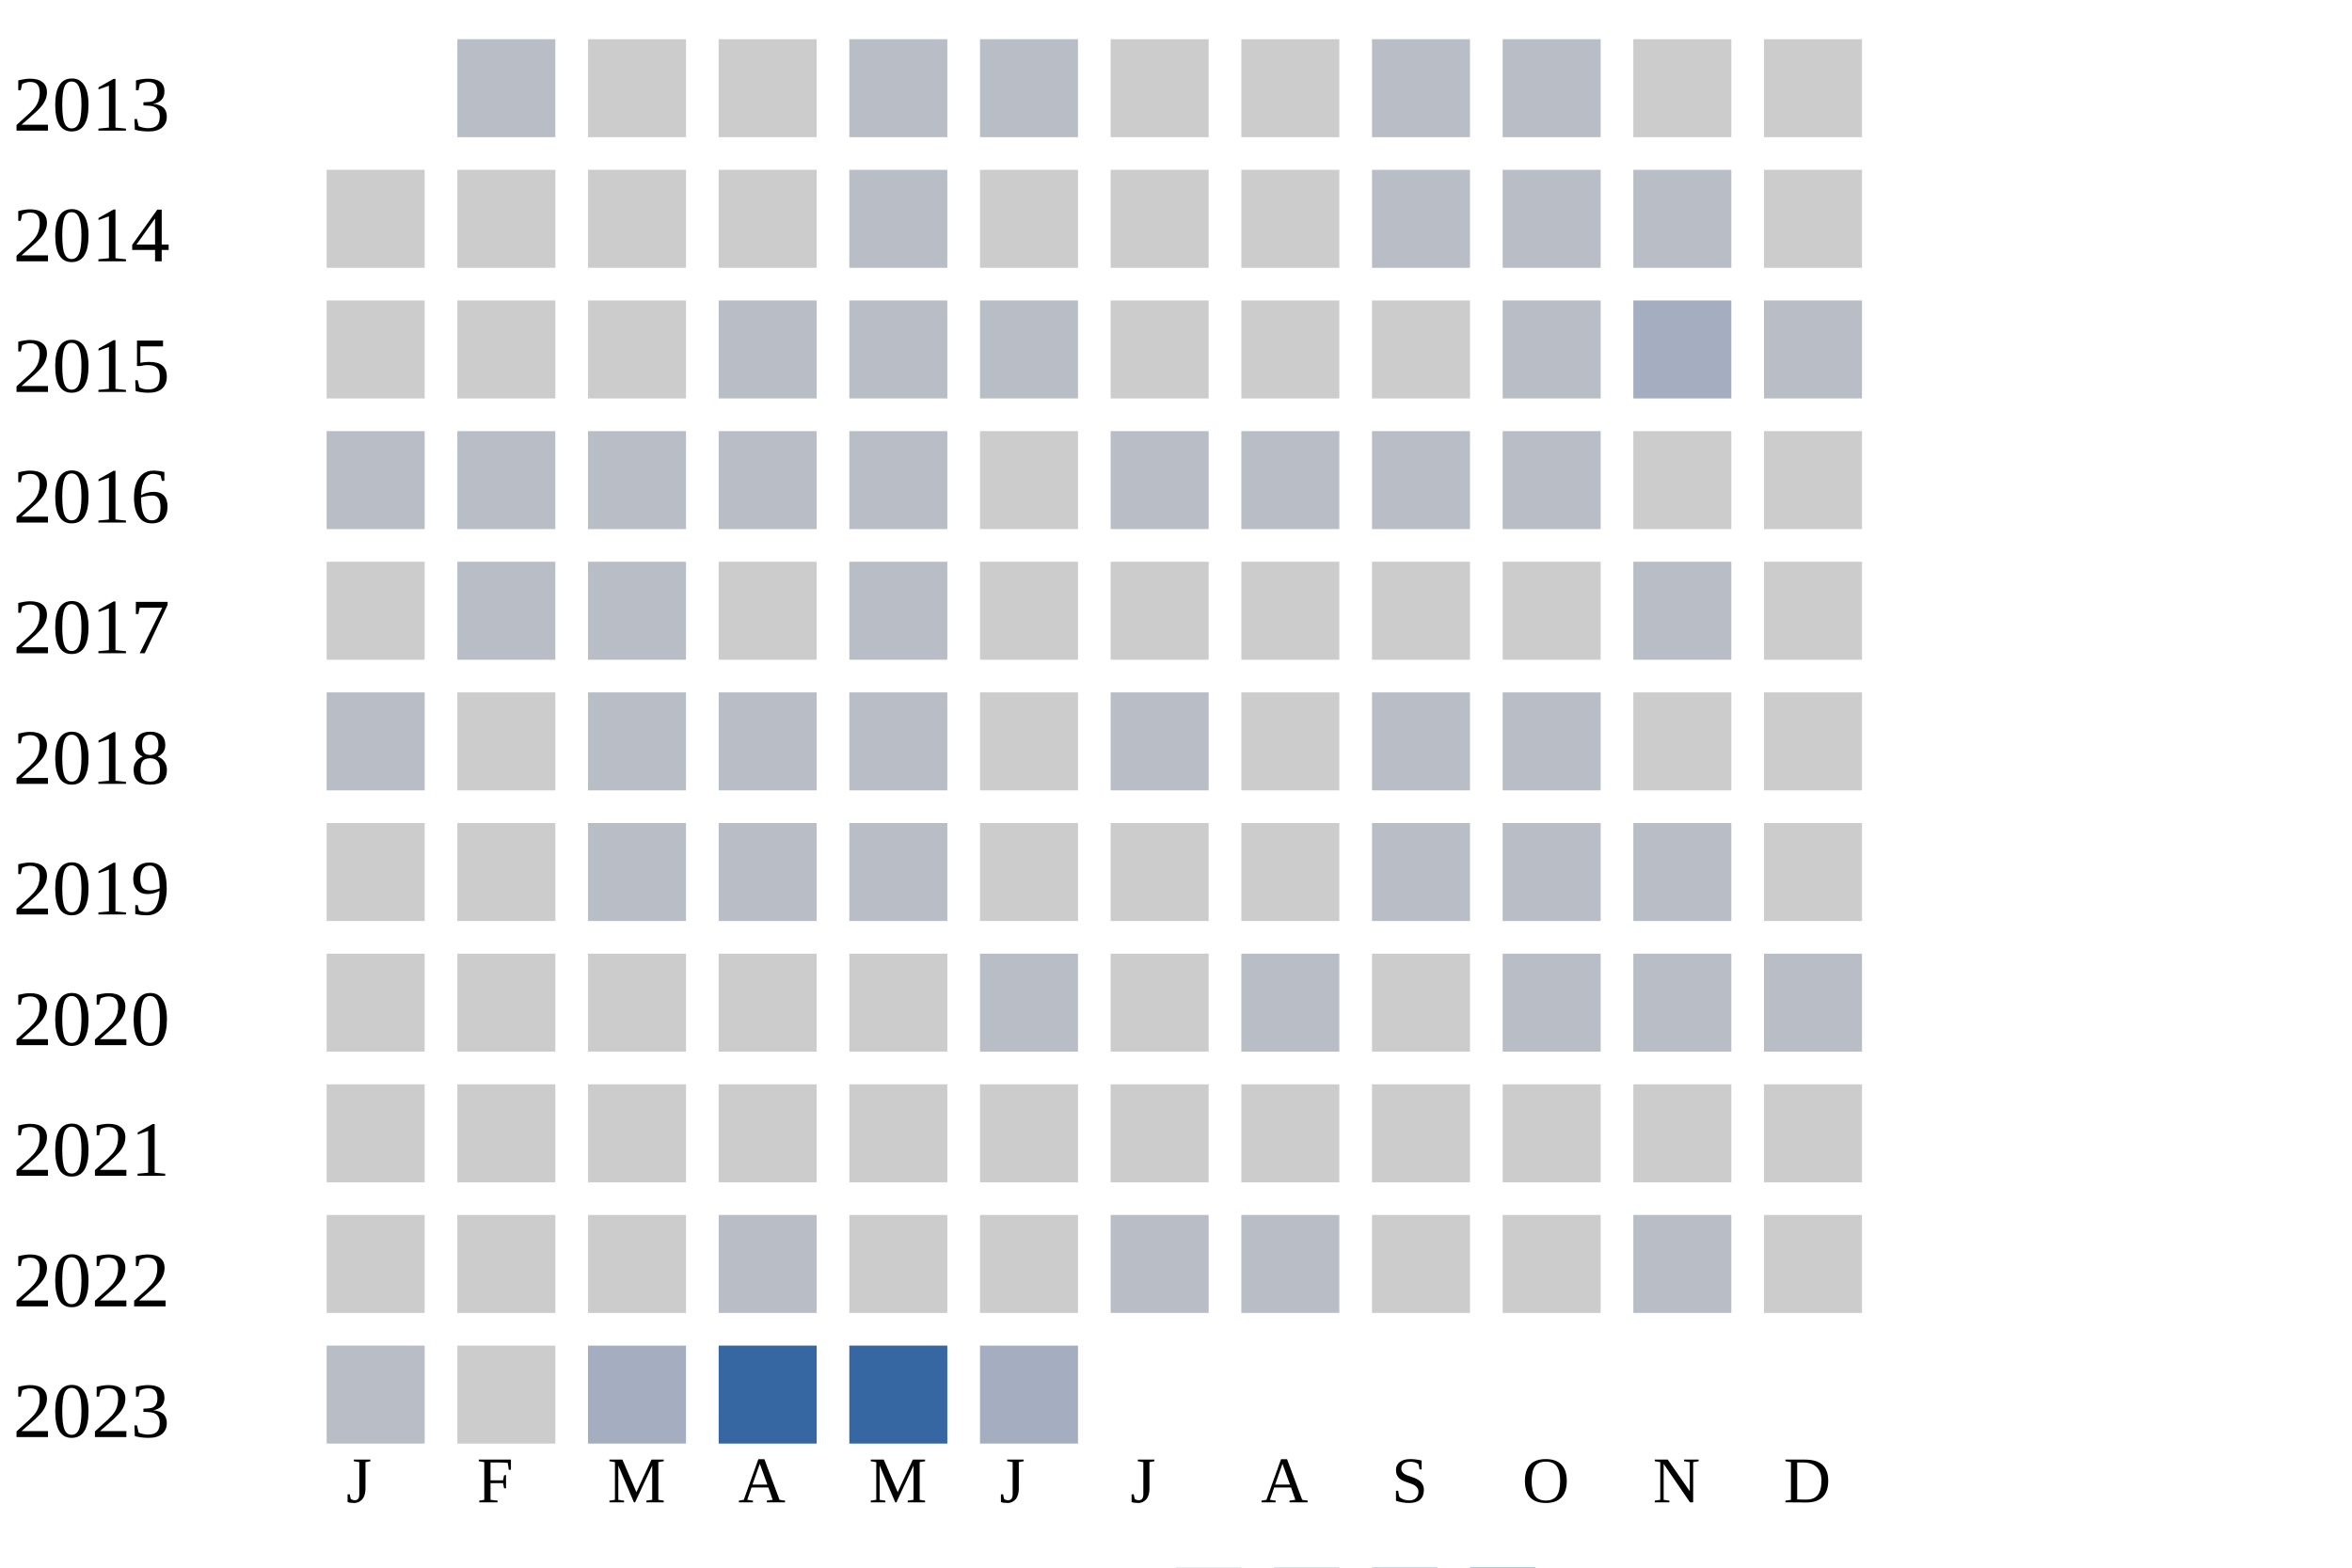
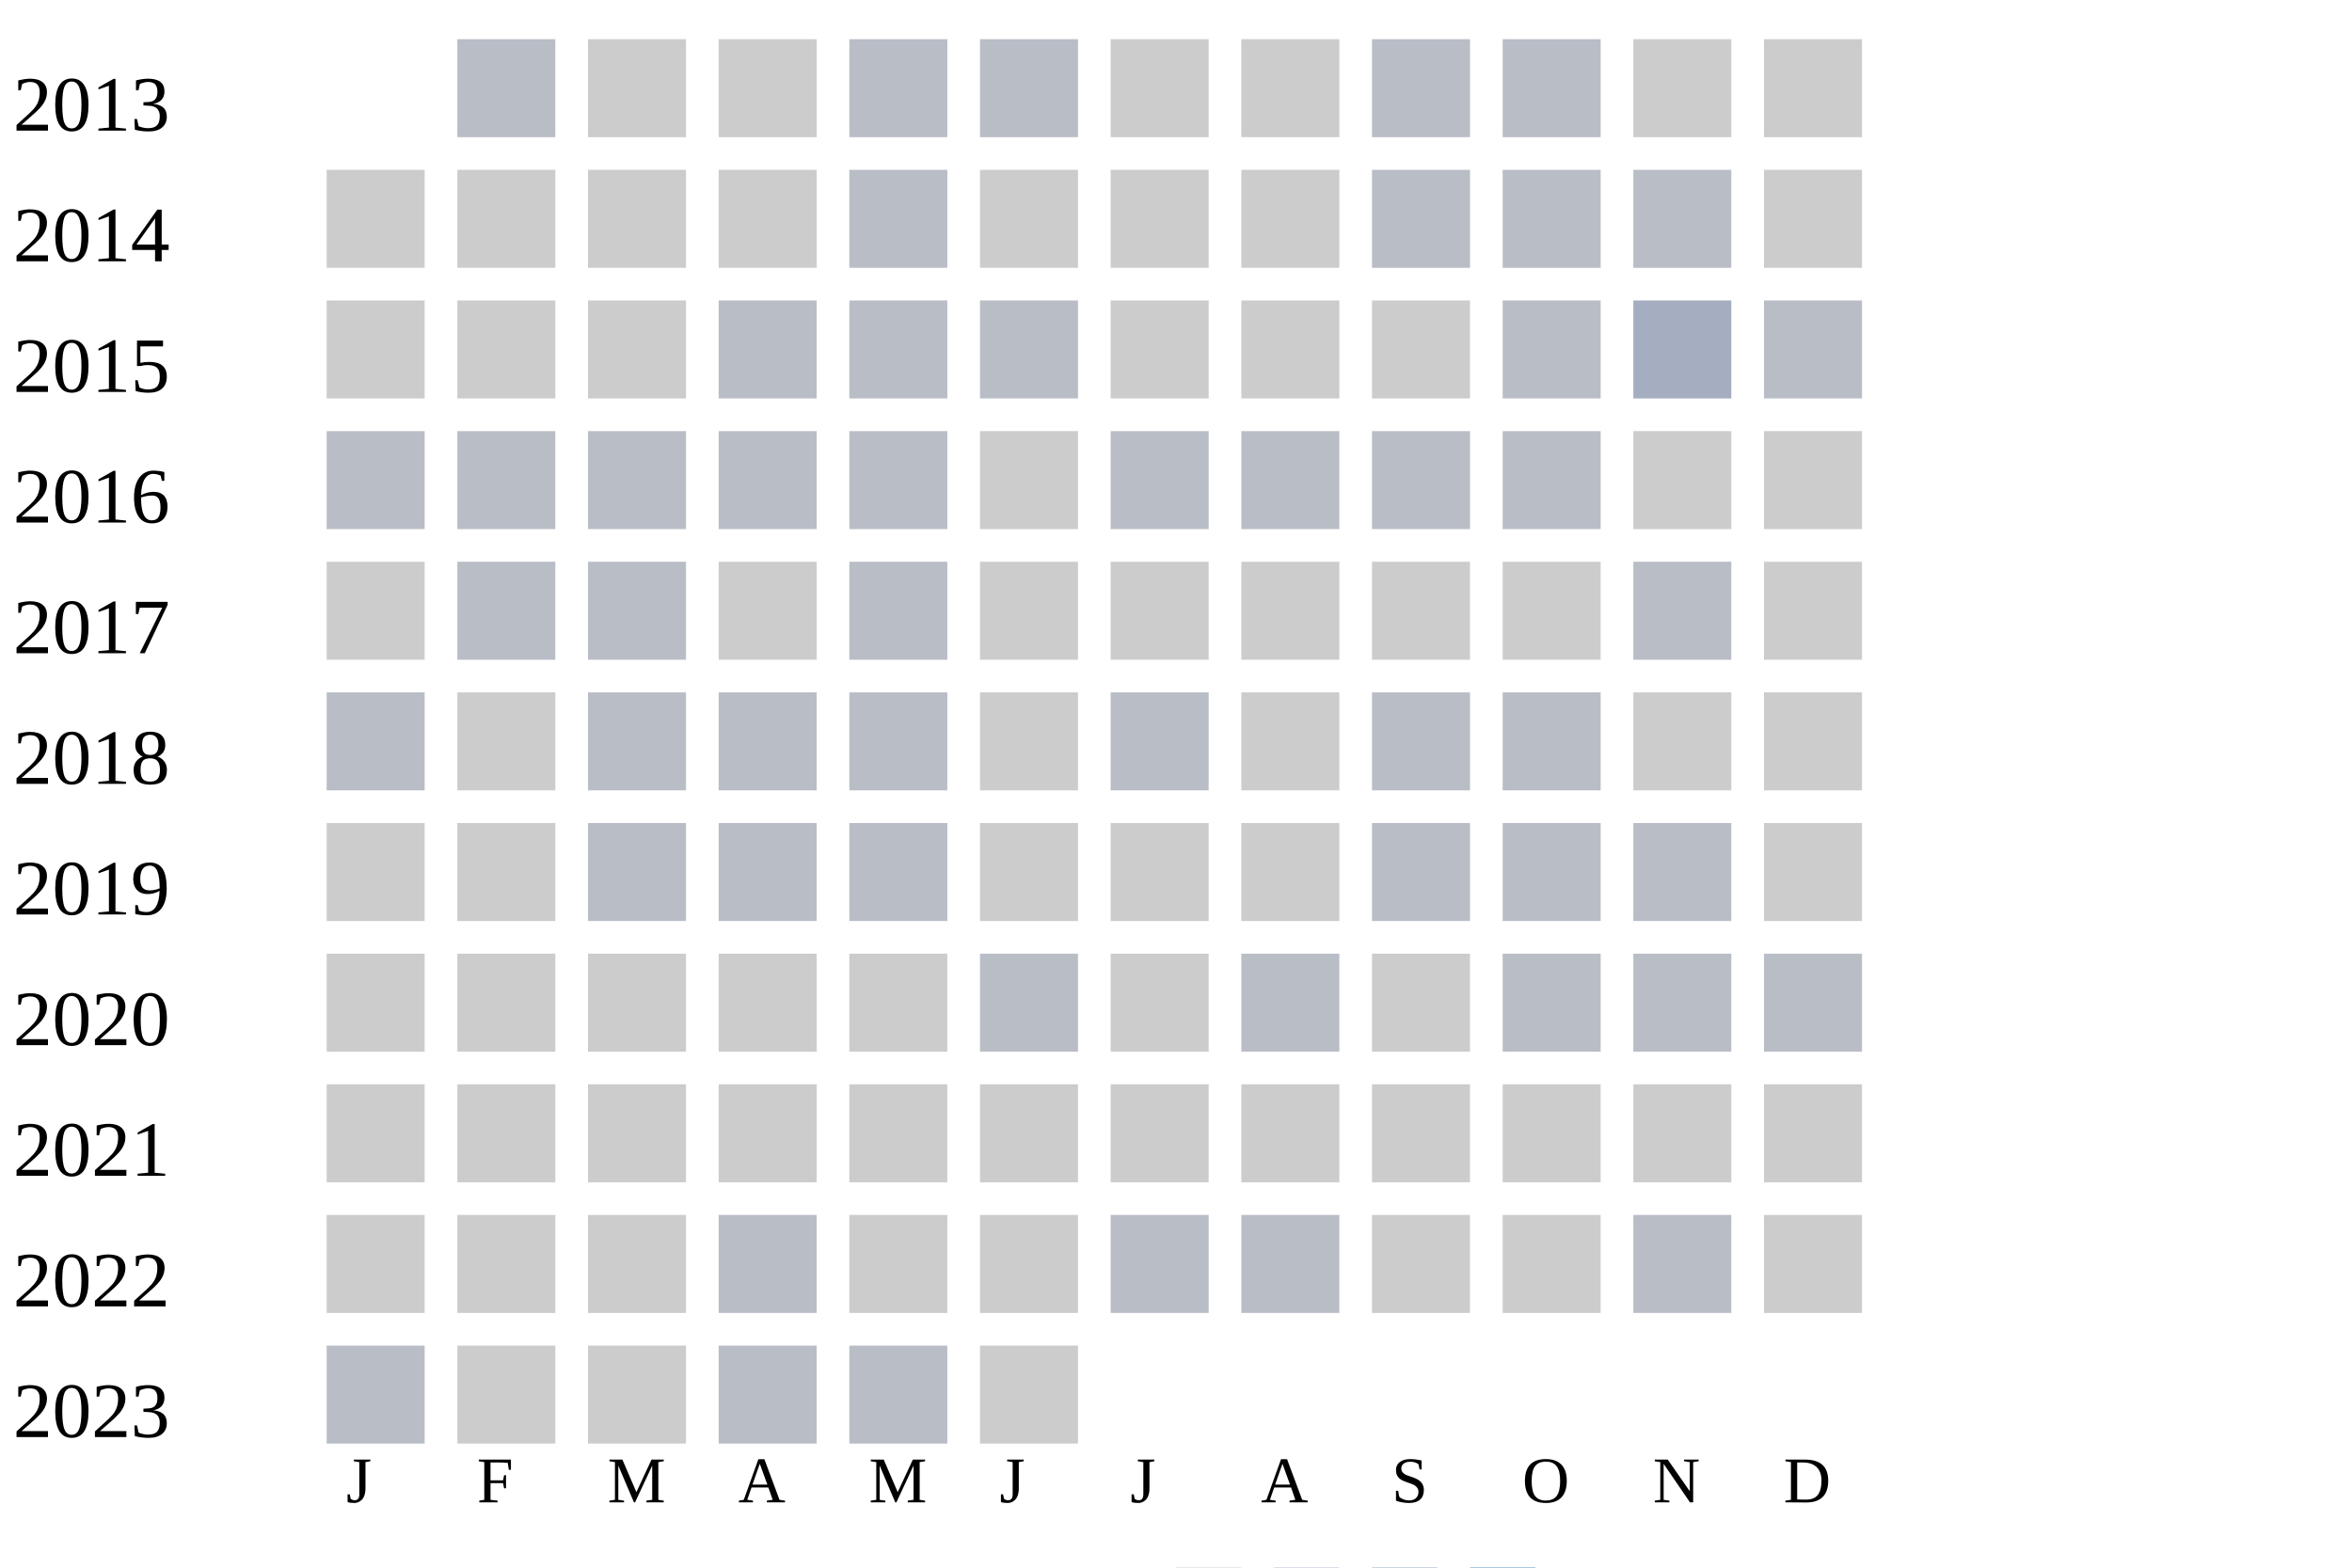
<svg xmlns="http://www.w3.org/2000/svg" width="360" height="240">
  <g transform="translate(0 0)">
    <text x="2" y="20">2013</text>
    <rect x="70" y="6" width="15" height="15" fill="#b9bdc6" />
    <rect x="90" y="6" width="15" height="15" fill="#cccccc" />
    <rect x="110" y="6" width="15" height="15" fill="#cccccc" />
    <rect x="130" y="6" width="15" height="15" fill="#b9bdc6" />
    <rect x="150" y="6" width="15" height="15" fill="#b9bdc6" />
    <rect x="170" y="6" width="15" height="15" fill="#cccccc" />
    <rect x="190" y="6" width="15" height="15" fill="#cccccc" />
    <rect x="210" y="6" width="15" height="15" fill="#b9bdc6" />
    <rect x="230" y="6" width="15" height="15" fill="#b9bdc6" />
    <rect x="250" y="6" width="15" height="15" fill="#cccccc" />
    <rect x="270" y="6" width="15" height="15" fill="#cccccc" />
  </g>
  <g transform="translate(0 20)">
    <text x="2" y="20">2014</text>
    <rect x="50" y="6" width="15" height="15" fill="#cccccc" />
    <rect x="70" y="6" width="15" height="15" fill="#cccccc" />
    <rect x="90" y="6" width="15" height="15" fill="#cccccc" />
    <rect x="110" y="6" width="15" height="15" fill="#cccccc" />
    <rect x="130" y="6" width="15" height="15" fill="#b9bdc6" />
    <rect x="150" y="6" width="15" height="15" fill="#cccccc" />
    <rect x="170" y="6" width="15" height="15" fill="#cccccc" />
    <rect x="190" y="6" width="15" height="15" fill="#cccccc" />
    <rect x="210" y="6" width="15" height="15" fill="#b9bdc6" />
    <rect x="230" y="6" width="15" height="15" fill="#b9bdc6" />
    <rect x="250" y="6" width="15" height="15" fill="#b9bdc6" />
    <rect x="270" y="6" width="15" height="15" fill="#cccccc" />
  </g>
  <g transform="translate(0 40)">
    <text x="2" y="20">2015</text>
    <rect x="50" y="6" width="15" height="15" fill="#cccccc" />
    <rect x="70" y="6" width="15" height="15" fill="#cccccc" />
    <rect x="90" y="6" width="15" height="15" fill="#cccccc" />
    <rect x="110" y="6" width="15" height="15" fill="#b9bdc6" />
    <rect x="130" y="6" width="15" height="15" fill="#b9bdc6" />
    <rect x="150" y="6" width="15" height="15" fill="#b9bdc6" />
    <rect x="170" y="6" width="15" height="15" fill="#cccccc" />
    <rect x="190" y="6" width="15" height="15" fill="#cccccc" />
    <rect x="210" y="6" width="15" height="15" fill="#cccccc" />
    <rect x="230" y="6" width="15" height="15" fill="#b9bdc6" />
    <rect x="250" y="6" width="15" height="15" fill="#a5aec0" />
    <rect x="270" y="6" width="15" height="15" fill="#b9bdc6" />
  </g>
  <g transform="translate(0 60)">
    <text x="2" y="20">2016</text>
    <rect x="50" y="6" width="15" height="15" fill="#b9bdc6" />
    <rect x="70" y="6" width="15" height="15" fill="#b9bdc6" />
    <rect x="90" y="6" width="15" height="15" fill="#b9bdc6" />
    <rect x="110" y="6" width="15" height="15" fill="#b9bdc6" />
    <rect x="130" y="6" width="15" height="15" fill="#b9bdc6" />
    <rect x="150" y="6" width="15" height="15" fill="#cccccc" />
    <rect x="170" y="6" width="15" height="15" fill="#b9bdc6" />
    <rect x="190" y="6" width="15" height="15" fill="#b9bdc6" />
    <rect x="210" y="6" width="15" height="15" fill="#b9bdc6" />
    <rect x="230" y="6" width="15" height="15" fill="#b9bdc6" />
    <rect x="250" y="6" width="15" height="15" fill="#cccccc" />
    <rect x="270" y="6" width="15" height="15" fill="#cccccc" />
  </g>
  <g transform="translate(0 80)">
    <text x="2" y="20">2017</text>
    <rect x="50" y="6" width="15" height="15" fill="#cccccc" />
    <rect x="70" y="6" width="15" height="15" fill="#b9bdc6" />
    <rect x="90" y="6" width="15" height="15" fill="#b9bdc6" />
    <rect x="110" y="6" width="15" height="15" fill="#cccccc" />
    <rect x="130" y="6" width="15" height="15" fill="#b9bdc6" />
    <rect x="150" y="6" width="15" height="15" fill="#cccccc" />
    <rect x="170" y="6" width="15" height="15" fill="#cccccc" />
    <rect x="190" y="6" width="15" height="15" fill="#cccccc" />
    <rect x="210" y="6" width="15" height="15" fill="#cccccc" />
    <rect x="230" y="6" width="15" height="15" fill="#cccccc" />
    <rect x="250" y="6" width="15" height="15" fill="#b9bdc6" />
    <rect x="270" y="6" width="15" height="15" fill="#cccccc" />
  </g>
  <g transform="translate(0 100)">
    <text x="2" y="20">2018</text>
    <rect x="50" y="6" width="15" height="15" fill="#b9bdc6" />
    <rect x="70" y="6" width="15" height="15" fill="#cccccc" />
    <rect x="90" y="6" width="15" height="15" fill="#b9bdc6" />
    <rect x="110" y="6" width="15" height="15" fill="#b9bdc6" />
    <rect x="130" y="6" width="15" height="15" fill="#b9bdc6" />
    <rect x="150" y="6" width="15" height="15" fill="#cccccc" />
    <rect x="170" y="6" width="15" height="15" fill="#b9bdc6" />
    <rect x="190" y="6" width="15" height="15" fill="#cccccc" />
    <rect x="210" y="6" width="15" height="15" fill="#b9bdc6" />
    <rect x="230" y="6" width="15" height="15" fill="#b9bdc6" />
    <rect x="250" y="6" width="15" height="15" fill="#cccccc" />
    <rect x="270" y="6" width="15" height="15" fill="#cccccc" />
  </g>
  <g transform="translate(0 120)">
    <text x="2" y="20">2019</text>
    <rect x="50" y="6" width="15" height="15" fill="#cccccc" />
    <rect x="70" y="6" width="15" height="15" fill="#cccccc" />
    <rect x="90" y="6" width="15" height="15" fill="#b9bdc6" />
    <rect x="110" y="6" width="15" height="15" fill="#b9bdc6" />
    <rect x="130" y="6" width="15" height="15" fill="#b9bdc6" />
    <rect x="150" y="6" width="15" height="15" fill="#cccccc" />
    <rect x="170" y="6" width="15" height="15" fill="#cccccc" />
    <rect x="190" y="6" width="15" height="15" fill="#cccccc" />
    <rect x="210" y="6" width="15" height="15" fill="#b9bdc6" />
    <rect x="230" y="6" width="15" height="15" fill="#b9bdc6" />
    <rect x="250" y="6" width="15" height="15" fill="#b9bdc6" />
    <rect x="270" y="6" width="15" height="15" fill="#cccccc" />
  </g>
  <g transform="translate(0 140)">
    <text x="2" y="20">2020</text>
    <rect x="50" y="6" width="15" height="15" fill="#cccccc" />
    <rect x="70" y="6" width="15" height="15" fill="#cccccc" />
    <rect x="90" y="6" width="15" height="15" fill="#cccccc" />
    <rect x="110" y="6" width="15" height="15" fill="#cccccc" />
    <rect x="130" y="6" width="15" height="15" fill="#cccccc" />
    <rect x="150" y="6" width="15" height="15" fill="#b9bdc6" />
    <rect x="170" y="6" width="15" height="15" fill="#cccccc" />
    <rect x="190" y="6" width="15" height="15" fill="#b9bdc6" />
    <rect x="210" y="6" width="15" height="15" fill="#cccccc" />
    <rect x="230" y="6" width="15" height="15" fill="#b9bdc6" />
    <rect x="250" y="6" width="15" height="15" fill="#b9bdc6" />
    <rect x="270" y="6" width="15" height="15" fill="#b9bdc6" />
  </g>
  <g transform="translate(0 160)">
    <text x="2" y="20">2021</text>
    <rect x="50" y="6" width="15" height="15" fill="#cccccc" />
    <rect x="70" y="6" width="15" height="15" fill="#cccccc" />
    <rect x="90" y="6" width="15" height="15" fill="#cccccc" />
    <rect x="110" y="6" width="15" height="15" fill="#cccccc" />
    <rect x="130" y="6" width="15" height="15" fill="#cccccc" />
    <rect x="150" y="6" width="15" height="15" fill="#cccccc" />
    <rect x="170" y="6" width="15" height="15" fill="#cccccc" />
    <rect x="190" y="6" width="15" height="15" fill="#cccccc" />
    <rect x="210" y="6" width="15" height="15" fill="#cccccc" />
    <rect x="230" y="6" width="15" height="15" fill="#cccccc" />
    <rect x="250" y="6" width="15" height="15" fill="#cccccc" />
    <rect x="270" y="6" width="15" height="15" fill="#cccccc" />
  </g>
  <g transform="translate(0 180)">
    <text x="2" y="20">2022</text>
    <rect x="50" y="6" width="15" height="15" fill="#cccccc" />
    <rect x="70" y="6" width="15" height="15" fill="#cccccc" />
    <rect x="90" y="6" width="15" height="15" fill="#cccccc" />
    <rect x="110" y="6" width="15" height="15" fill="#b9bdc6" />
    <rect x="130" y="6" width="15" height="15" fill="#cccccc" />
    <rect x="150" y="6" width="15" height="15" fill="#cccccc" />
    <rect x="170" y="6" width="15" height="15" fill="#b9bdc6" />
    <rect x="190" y="6" width="15" height="15" fill="#b9bdc6" />
    <rect x="210" y="6" width="15" height="15" fill="#cccccc" />
    <rect x="230" y="6" width="15" height="15" fill="#cccccc" />
    <rect x="250" y="6" width="15" height="15" fill="#b9bdc6" />
    <rect x="270" y="6" width="15" height="15" fill="#cccccc" />
  </g>
  <g transform="translate(0 200)">
    <text x="2" y="20">2023</text>
    <rect x="50" y="6" width="15" height="15" fill="#b9bdc6" />
    <rect x="70" y="6" width="15" height="15" fill="#cccccc" />
-     <rect x="90" y="6" width="15" height="15" fill="#a5aec0" />
-     <rect x="110" y="6" width="15" height="15" fill="#3667a2" />
-     <rect x="130" y="6" width="15" height="15" fill="#3667a2" />
-     <rect x="150" y="6" width="15" height="15" fill="#a5aec0" />
+     <rect x="90" y="6" width="15" height="15" fill="#cccccc" />
+     <rect x="110" y="6" width="15" height="15" fill="#b9bdc6" />
+     <rect x="130" y="6" width="15" height="15" fill="#b9bdc6" />
+     <rect x="150" y="6" width="15" height="15" fill="#cccccc" />
  </g>
  <text style="font-size: 10px; text-align: center" x="53" y="230">J</text>
  <text style="font-size: 10px; text-align: center" x="73" y="230">F</text>
  <text style="font-size: 10px; text-align: center" x="93" y="230">M</text>
  <text style="font-size: 10px; text-align: center" x="113" y="230">A</text>
  <text style="font-size: 10px; text-align: center" x="133" y="230">M</text>
  <text style="font-size: 10px; text-align: center" x="153" y="230">J</text>
  <text style="font-size: 10px; text-align: center" x="173" y="230">J</text>
  <text style="font-size: 10px; text-align: center" x="193" y="230">A</text>
  <text style="font-size: 10px; text-align: center" x="213" y="230">S</text>
  <text style="font-size: 10px; text-align: center" x="233" y="230">O</text>
  <text style="font-size: 10px; text-align: center" x="253" y="230">N</text>
  <text style="font-size: 10px; text-align: center" x="273" y="230">D</text>
  <text style="font-size: 10px;" x="155" y="249">Less</text>
  <rect fill="#b9bdc6" width="10" height="10" x="180" y="240" />
  <rect fill="#919fba" width="10" height="10" x="195" y="240" />
  <rect fill="#6882ae" width="10" height="10" x="210" y="240" />
  <rect fill="#005a9c" width="10" height="10" x="225" y="240" />
  <text x="240" y="249" style="font-size: 10px;">More</text>
</svg>
